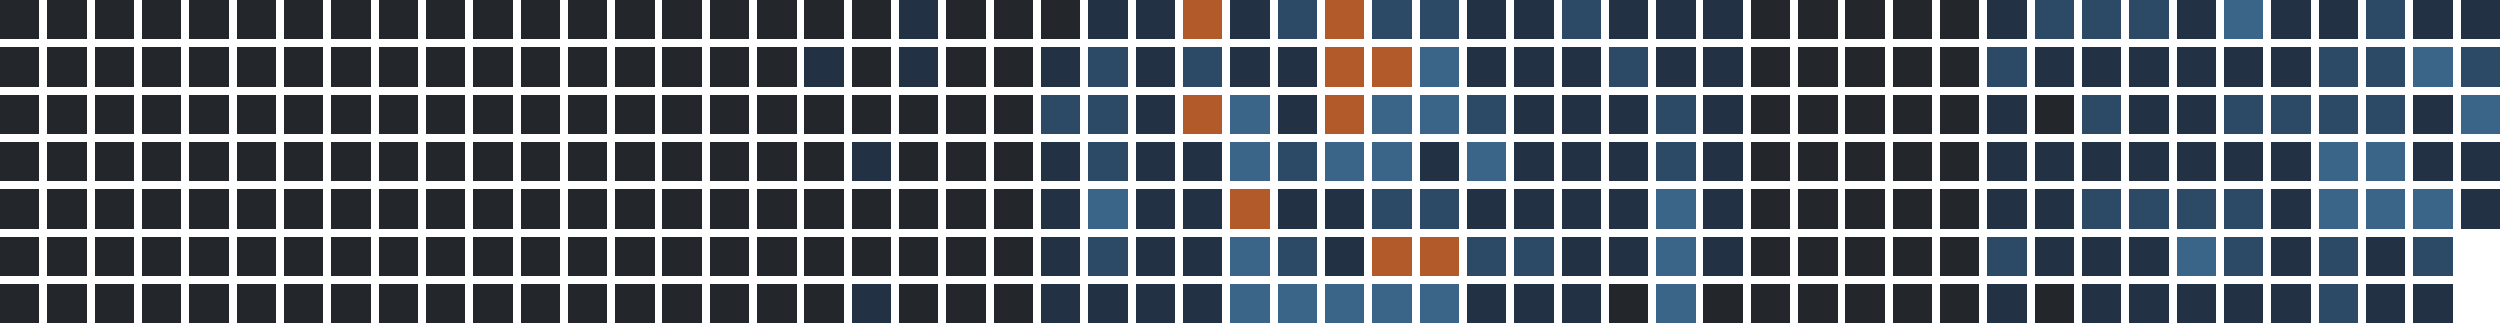
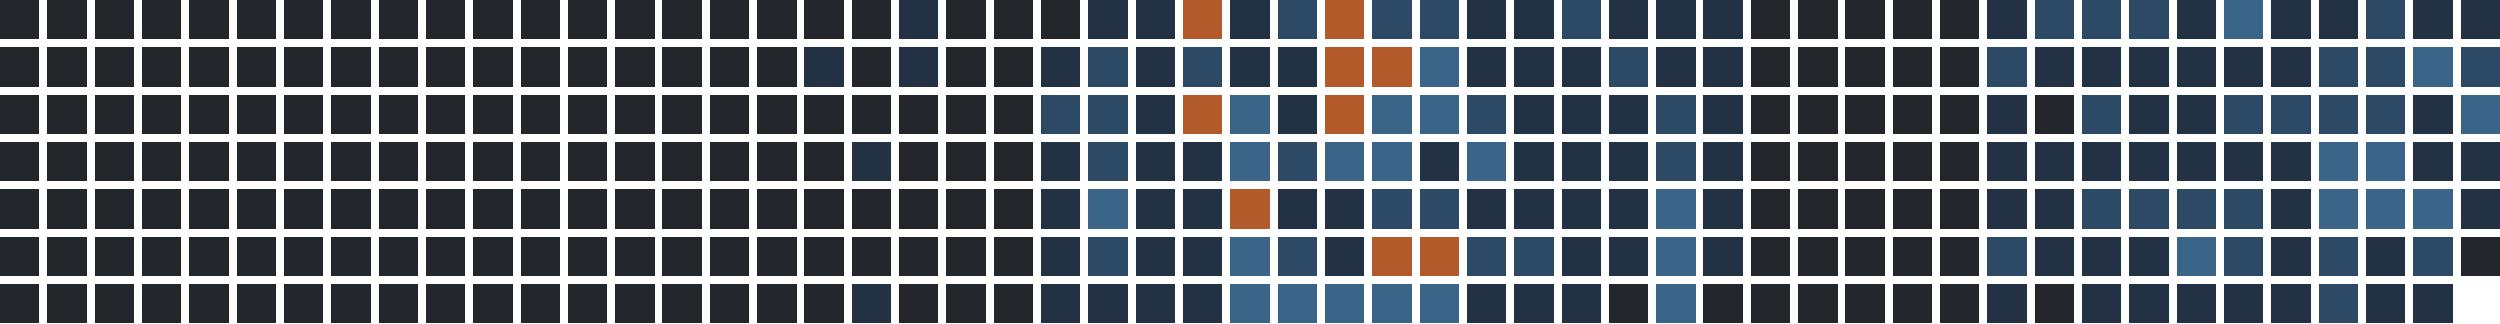
<svg xmlns="http://www.w3.org/2000/svg" version="1.1" width="634.0" height="82.0" viewBox="27.0 20.0 634.0 82.0">
  <rect style="fill:#23262a;shape-rendering:crispedges" data-score="0" data-date="2025-06-15" x="27" y="20" width="10" height="10" />
  <rect style="fill:#23262a;shape-rendering:crispedges" data-score="0" data-date="2025-06-22" x="39" y="20" width="10" height="10" />
  <rect style="fill:#23262a;shape-rendering:crispedges" data-score="0" data-date="2025-06-29" x="51" y="20" width="10" height="10" />
  <rect style="fill:#23262a;shape-rendering:crispedges" data-score="0" data-date="2025-07-06" x="63" y="20" width="10" height="10" />
  <rect style="fill:#23262a;shape-rendering:crispedges" data-score="0" data-date="2025-07-13" x="75" y="20" width="10" height="10" />
  <rect style="fill:#23262a;shape-rendering:crispedges" data-score="0" data-date="2025-07-20" x="87" y="20" width="10" height="10" />
  <rect style="fill:#23262a;shape-rendering:crispedges" data-score="0" data-date="2025-07-27" x="99" y="20" width="10" height="10" />
  <rect style="fill:#23262a;shape-rendering:crispedges" data-score="0" data-date="2025-08-03" x="111" y="20" width="10" height="10" />
  <rect style="fill:#23262a;shape-rendering:crispedges" data-score="0" data-date="2025-08-10" x="123" y="20" width="10" height="10" />
  <rect style="fill:#23262a;shape-rendering:crispedges" data-score="0" data-date="2025-08-17" x="135" y="20" width="10" height="10" />
  <rect style="fill:#23262a;shape-rendering:crispedges" data-score="0" data-date="2025-08-24" x="147" y="20" width="10" height="10" />
  <rect style="fill:#23262a;shape-rendering:crispedges" data-score="0" data-date="2025-08-31" x="159" y="20" width="10" height="10" />
  <rect style="fill:#23262a;shape-rendering:crispedges" data-score="0" data-date="2025-09-07" x="171" y="20" width="10" height="10" />
  <rect style="fill:#23262a;shape-rendering:crispedges" data-score="0" data-date="2025-09-14" x="183" y="20" width="10" height="10" />
  <rect style="fill:#23262a;shape-rendering:crispedges" data-score="0" data-date="2025-09-21" x="195" y="20" width="10" height="10" />
  <rect style="fill:#23262a;shape-rendering:crispedges" data-score="0" data-date="2025-09-28" x="207" y="20" width="10" height="10" />
  <rect style="fill:#23262a;shape-rendering:crispedges" data-score="0" data-date="2025-10-05" x="219" y="20" width="10" height="10" />
  <rect style="fill:#23262a;shape-rendering:crispedges" data-score="0" data-date="2025-10-12" x="231" y="20" width="10" height="10" />
  <rect style="fill:#23262a;shape-rendering:crispedges" data-score="0" data-date="2025-10-19" x="243" y="20" width="10" height="10" />
  <rect style="fill:#223244;shape-rendering:crispedges" data-score="1" data-date="2025-10-26" x="255" y="20" width="10" height="10" />
  <rect style="fill:#23262a;shape-rendering:crispedges" data-score="0" data-date="2025-11-02" x="267" y="20" width="10" height="10" />
  <rect style="fill:#23262a;shape-rendering:crispedges" data-score="0" data-date="2025-11-09" x="279" y="20" width="10" height="10" />
  <rect style="fill:#23262a;shape-rendering:crispedges" data-score="0" data-date="2025-11-16" x="291" y="20" width="10" height="10" />
  <rect style="fill:#223244;shape-rendering:crispedges" data-score="1" data-date="2025-11-23" x="303" y="20" width="10" height="10" />
  <rect style="fill:#223244;shape-rendering:crispedges" data-score="1" data-date="2025-11-30" x="315" y="20" width="10" height="10" />
  <rect style="fill:#b35a2a;shape-rendering:crispedges" data-score="4" data-date="2025-12-07" x="327" y="20" width="10" height="10" />
  <rect style="fill:#223244;shape-rendering:crispedges" data-score="1" data-date="2025-12-14" x="339" y="20" width="10" height="10" />
  <rect style="fill:#2c4a66;shape-rendering:crispedges" data-score="2" data-date="2025-12-21" x="351" y="20" width="10" height="10" />
  <rect style="fill:#b35a2a;shape-rendering:crispedges" data-score="4" data-date="2025-12-28" x="363" y="20" width="10" height="10" />
  <rect style="fill:#2c4a66;shape-rendering:crispedges" data-score="2" data-date="2026-01-04" x="375" y="20" width="10" height="10" />
  <rect style="fill:#2c4a66;shape-rendering:crispedges" data-score="2" data-date="2026-01-11" x="387" y="20" width="10" height="10" />
  <rect style="fill:#223244;shape-rendering:crispedges" data-score="1" data-date="2026-01-18" x="399" y="20" width="10" height="10" />
  <rect style="fill:#223244;shape-rendering:crispedges" data-score="1" data-date="2026-01-25" x="411" y="20" width="10" height="10" />
  <rect style="fill:#2c4a66;shape-rendering:crispedges" data-score="2" data-date="2026-02-01" x="423" y="20" width="10" height="10" />
  <rect style="fill:#223244;shape-rendering:crispedges" data-score="1" data-date="2026-02-08" x="435" y="20" width="10" height="10" />
  <rect style="fill:#223244;shape-rendering:crispedges" data-score="1" data-date="2026-02-15" x="447" y="20" width="10" height="10" />
  <rect style="fill:#223244;shape-rendering:crispedges" data-score="1" data-date="2026-02-22" x="459" y="20" width="10" height="10" />
  <rect style="fill:#23262a;shape-rendering:crispedges" data-score="0" data-date="2026-03-01" x="471" y="20" width="10" height="10" />
  <rect style="fill:#23262a;shape-rendering:crispedges" data-score="0" data-date="2026-03-08" x="483" y="20" width="10" height="10" />
  <rect style="fill:#23262a;shape-rendering:crispedges" data-score="0" data-date="2026-03-15" x="495" y="20" width="10" height="10" />
  <rect style="fill:#23262a;shape-rendering:crispedges" data-score="0" data-date="2026-03-22" x="507" y="20" width="10" height="10" />
  <rect style="fill:#23262a;shape-rendering:crispedges" data-score="0" data-date="2026-03-29" x="519" y="20" width="10" height="10" />
  <rect style="fill:#223244;shape-rendering:crispedges" data-score="1" data-date="2026-04-05" x="531" y="20" width="10" height="10" />
  <rect style="fill:#2c4a66;shape-rendering:crispedges" data-score="2" data-date="2026-04-12" x="543" y="20" width="10" height="10" />
  <rect style="fill:#2c4a66;shape-rendering:crispedges" data-score="2" data-date="2026-04-19" x="555" y="20" width="10" height="10" />
  <rect style="fill:#2c4a66;shape-rendering:crispedges" data-score="2" data-date="2026-04-26" x="567" y="20" width="10" height="10" />
  <rect style="fill:#223244;shape-rendering:crispedges" data-score="1" data-date="2026-05-03" x="579" y="20" width="10" height="10" />
  <rect style="fill:#3a6488;shape-rendering:crispedges" data-score="3" data-date="2026-05-10" x="591" y="20" width="10" height="10" />
  <rect style="fill:#223244;shape-rendering:crispedges" data-score="1" data-date="2026-05-17" x="603" y="20" width="10" height="10" />
  <rect style="fill:#223244;shape-rendering:crispedges" data-score="1" data-date="2026-05-24" x="615" y="20" width="10" height="10" />
  <rect style="fill:#2c4a66;shape-rendering:crispedges" data-score="2" data-date="2026-05-31" x="627" y="20" width="10" height="10" />
  <rect style="fill:#223244;shape-rendering:crispedges" data-score="1" data-date="2026-06-07" x="639" y="20" width="10" height="10" />
  <rect style="fill:#223244;shape-rendering:crispedges" data-score="1" data-date="2026-06-14" x="651" y="20" width="10" height="10" />
  <rect style="fill:#23262a;shape-rendering:crispedges" data-score="0" data-date="2025-06-16" x="27" y="32" width="10" height="10" />
  <rect style="fill:#23262a;shape-rendering:crispedges" data-score="0" data-date="2025-06-23" x="39" y="32" width="10" height="10" />
  <rect style="fill:#23262a;shape-rendering:crispedges" data-score="0" data-date="2025-06-30" x="51" y="32" width="10" height="10" />
  <rect style="fill:#23262a;shape-rendering:crispedges" data-score="0" data-date="2025-07-07" x="63" y="32" width="10" height="10" />
  <rect style="fill:#23262a;shape-rendering:crispedges" data-score="0" data-date="2025-07-14" x="75" y="32" width="10" height="10" />
  <rect style="fill:#23262a;shape-rendering:crispedges" data-score="0" data-date="2025-07-21" x="87" y="32" width="10" height="10" />
  <rect style="fill:#23262a;shape-rendering:crispedges" data-score="0" data-date="2025-07-28" x="99" y="32" width="10" height="10" />
  <rect style="fill:#23262a;shape-rendering:crispedges" data-score="0" data-date="2025-08-04" x="111" y="32" width="10" height="10" />
  <rect style="fill:#23262a;shape-rendering:crispedges" data-score="0" data-date="2025-08-11" x="123" y="32" width="10" height="10" />
  <rect style="fill:#23262a;shape-rendering:crispedges" data-score="0" data-date="2025-08-18" x="135" y="32" width="10" height="10" />
  <rect style="fill:#23262a;shape-rendering:crispedges" data-score="0" data-date="2025-08-25" x="147" y="32" width="10" height="10" />
  <rect style="fill:#23262a;shape-rendering:crispedges" data-score="0" data-date="2025-09-01" x="159" y="32" width="10" height="10" />
  <rect style="fill:#23262a;shape-rendering:crispedges" data-score="0" data-date="2025-09-08" x="171" y="32" width="10" height="10" />
  <rect style="fill:#23262a;shape-rendering:crispedges" data-score="0" data-date="2025-09-15" x="183" y="32" width="10" height="10" />
  <rect style="fill:#23262a;shape-rendering:crispedges" data-score="0" data-date="2025-09-22" x="195" y="32" width="10" height="10" />
  <rect style="fill:#23262a;shape-rendering:crispedges" data-score="0" data-date="2025-09-29" x="207" y="32" width="10" height="10" />
  <rect style="fill:#23262a;shape-rendering:crispedges" data-score="0" data-date="2025-10-06" x="219" y="32" width="10" height="10" />
  <rect style="fill:#223244;shape-rendering:crispedges" data-score="1" data-date="2025-10-13" x="231" y="32" width="10" height="10" />
  <rect style="fill:#23262a;shape-rendering:crispedges" data-score="0" data-date="2025-10-20" x="243" y="32" width="10" height="10" />
  <rect style="fill:#223244;shape-rendering:crispedges" data-score="1" data-date="2025-10-27" x="255" y="32" width="10" height="10" />
  <rect style="fill:#23262a;shape-rendering:crispedges" data-score="0" data-date="2025-11-03" x="267" y="32" width="10" height="10" />
  <rect style="fill:#23262a;shape-rendering:crispedges" data-score="0" data-date="2025-11-10" x="279" y="32" width="10" height="10" />
  <rect style="fill:#223244;shape-rendering:crispedges" data-score="1" data-date="2025-11-17" x="291" y="32" width="10" height="10" />
  <rect style="fill:#2c4a66;shape-rendering:crispedges" data-score="2" data-date="2025-11-24" x="303" y="32" width="10" height="10" />
  <rect style="fill:#223244;shape-rendering:crispedges" data-score="1" data-date="2025-12-01" x="315" y="32" width="10" height="10" />
  <rect style="fill:#2c4a66;shape-rendering:crispedges" data-score="2" data-date="2025-12-08" x="327" y="32" width="10" height="10" />
  <rect style="fill:#223244;shape-rendering:crispedges" data-score="1" data-date="2025-12-15" x="339" y="32" width="10" height="10" />
  <rect style="fill:#223244;shape-rendering:crispedges" data-score="1" data-date="2025-12-22" x="351" y="32" width="10" height="10" />
  <rect style="fill:#b35a2a;shape-rendering:crispedges" data-score="4" data-date="2025-12-29" x="363" y="32" width="10" height="10" />
  <rect style="fill:#b35a2a;shape-rendering:crispedges" data-score="4" data-date="2026-01-05" x="375" y="32" width="10" height="10" />
  <rect style="fill:#3a6488;shape-rendering:crispedges" data-score="3" data-date="2026-01-12" x="387" y="32" width="10" height="10" />
  <rect style="fill:#223244;shape-rendering:crispedges" data-score="1" data-date="2026-01-19" x="399" y="32" width="10" height="10" />
  <rect style="fill:#223244;shape-rendering:crispedges" data-score="1" data-date="2026-01-26" x="411" y="32" width="10" height="10" />
  <rect style="fill:#223244;shape-rendering:crispedges" data-score="1" data-date="2026-02-02" x="423" y="32" width="10" height="10" />
  <rect style="fill:#2c4a66;shape-rendering:crispedges" data-score="2" data-date="2026-02-09" x="435" y="32" width="10" height="10" />
  <rect style="fill:#223244;shape-rendering:crispedges" data-score="1" data-date="2026-02-16" x="447" y="32" width="10" height="10" />
  <rect style="fill:#223244;shape-rendering:crispedges" data-score="1" data-date="2026-02-23" x="459" y="32" width="10" height="10" />
  <rect style="fill:#23262a;shape-rendering:crispedges" data-score="0" data-date="2026-03-02" x="471" y="32" width="10" height="10" />
  <rect style="fill:#23262a;shape-rendering:crispedges" data-score="0" data-date="2026-03-09" x="483" y="32" width="10" height="10" />
  <rect style="fill:#23262a;shape-rendering:crispedges" data-score="0" data-date="2026-03-16" x="495" y="32" width="10" height="10" />
  <rect style="fill:#23262a;shape-rendering:crispedges" data-score="0" data-date="2026-03-23" x="507" y="32" width="10" height="10" />
  <rect style="fill:#23262a;shape-rendering:crispedges" data-score="0" data-date="2026-03-30" x="519" y="32" width="10" height="10" />
  <rect style="fill:#2c4a66;shape-rendering:crispedges" data-score="2" data-date="2026-04-06" x="531" y="32" width="10" height="10" />
  <rect style="fill:#223244;shape-rendering:crispedges" data-score="1" data-date="2026-04-13" x="543" y="32" width="10" height="10" />
  <rect style="fill:#223244;shape-rendering:crispedges" data-score="1" data-date="2026-04-20" x="555" y="32" width="10" height="10" />
  <rect style="fill:#223244;shape-rendering:crispedges" data-score="1" data-date="2026-04-27" x="567" y="32" width="10" height="10" />
  <rect style="fill:#223244;shape-rendering:crispedges" data-score="1" data-date="2026-05-04" x="579" y="32" width="10" height="10" />
  <rect style="fill:#223244;shape-rendering:crispedges" data-score="1" data-date="2026-05-11" x="591" y="32" width="10" height="10" />
  <rect style="fill:#223244;shape-rendering:crispedges" data-score="1" data-date="2026-05-18" x="603" y="32" width="10" height="10" />
  <rect style="fill:#2c4a66;shape-rendering:crispedges" data-score="2" data-date="2026-05-25" x="615" y="32" width="10" height="10" />
  <rect style="fill:#2c4a66;shape-rendering:crispedges" data-score="2" data-date="2026-06-01" x="627" y="32" width="10" height="10" />
  <rect style="fill:#3a6488;shape-rendering:crispedges" data-score="3" data-date="2026-06-08" x="639" y="32" width="10" height="10" />
  <rect style="fill:#2c4a66;shape-rendering:crispedges" data-score="2" data-date="2026-06-15" x="651" y="32" width="10" height="10" />
  <rect style="fill:#23262a;shape-rendering:crispedges" data-score="0" data-date="2025-06-17" x="27" y="44" width="10" height="10" />
  <rect style="fill:#23262a;shape-rendering:crispedges" data-score="0" data-date="2025-06-24" x="39" y="44" width="10" height="10" />
  <rect style="fill:#23262a;shape-rendering:crispedges" data-score="0" data-date="2025-07-01" x="51" y="44" width="10" height="10" />
  <rect style="fill:#23262a;shape-rendering:crispedges" data-score="0" data-date="2025-07-08" x="63" y="44" width="10" height="10" />
  <rect style="fill:#23262a;shape-rendering:crispedges" data-score="0" data-date="2025-07-15" x="75" y="44" width="10" height="10" />
  <rect style="fill:#23262a;shape-rendering:crispedges" data-score="0" data-date="2025-07-22" x="87" y="44" width="10" height="10" />
  <rect style="fill:#23262a;shape-rendering:crispedges" data-score="0" data-date="2025-07-29" x="99" y="44" width="10" height="10" />
  <rect style="fill:#23262a;shape-rendering:crispedges" data-score="0" data-date="2025-08-05" x="111" y="44" width="10" height="10" />
  <rect style="fill:#23262a;shape-rendering:crispedges" data-score="0" data-date="2025-08-12" x="123" y="44" width="10" height="10" />
  <rect style="fill:#23262a;shape-rendering:crispedges" data-score="0" data-date="2025-08-19" x="135" y="44" width="10" height="10" />
  <rect style="fill:#23262a;shape-rendering:crispedges" data-score="0" data-date="2025-08-26" x="147" y="44" width="10" height="10" />
  <rect style="fill:#23262a;shape-rendering:crispedges" data-score="0" data-date="2025-09-02" x="159" y="44" width="10" height="10" />
  <rect style="fill:#23262a;shape-rendering:crispedges" data-score="0" data-date="2025-09-09" x="171" y="44" width="10" height="10" />
  <rect style="fill:#23262a;shape-rendering:crispedges" data-score="0" data-date="2025-09-16" x="183" y="44" width="10" height="10" />
  <rect style="fill:#23262a;shape-rendering:crispedges" data-score="0" data-date="2025-09-23" x="195" y="44" width="10" height="10" />
  <rect style="fill:#23262a;shape-rendering:crispedges" data-score="0" data-date="2025-09-30" x="207" y="44" width="10" height="10" />
  <rect style="fill:#23262a;shape-rendering:crispedges" data-score="0" data-date="2025-10-07" x="219" y="44" width="10" height="10" />
  <rect style="fill:#23262a;shape-rendering:crispedges" data-score="0" data-date="2025-10-14" x="231" y="44" width="10" height="10" />
  <rect style="fill:#23262a;shape-rendering:crispedges" data-score="0" data-date="2025-10-21" x="243" y="44" width="10" height="10" />
  <rect style="fill:#23262a;shape-rendering:crispedges" data-score="0" data-date="2025-10-28" x="255" y="44" width="10" height="10" />
  <rect style="fill:#23262a;shape-rendering:crispedges" data-score="0" data-date="2025-11-04" x="267" y="44" width="10" height="10" />
  <rect style="fill:#23262a;shape-rendering:crispedges" data-score="0" data-date="2025-11-11" x="279" y="44" width="10" height="10" />
  <rect style="fill:#2c4a66;shape-rendering:crispedges" data-score="2" data-date="2025-11-18" x="291" y="44" width="10" height="10" />
  <rect style="fill:#2c4a66;shape-rendering:crispedges" data-score="2" data-date="2025-11-25" x="303" y="44" width="10" height="10" />
  <rect style="fill:#223244;shape-rendering:crispedges" data-score="1" data-date="2025-12-02" x="315" y="44" width="10" height="10" />
  <rect style="fill:#b35a2a;shape-rendering:crispedges" data-score="4" data-date="2025-12-09" x="327" y="44" width="10" height="10" />
  <rect style="fill:#3a6488;shape-rendering:crispedges" data-score="3" data-date="2025-12-16" x="339" y="44" width="10" height="10" />
  <rect style="fill:#223244;shape-rendering:crispedges" data-score="1" data-date="2025-12-23" x="351" y="44" width="10" height="10" />
  <rect style="fill:#b35a2a;shape-rendering:crispedges" data-score="4" data-date="2025-12-30" x="363" y="44" width="10" height="10" />
  <rect style="fill:#3a6488;shape-rendering:crispedges" data-score="3" data-date="2026-01-06" x="375" y="44" width="10" height="10" />
  <rect style="fill:#3a6488;shape-rendering:crispedges" data-score="3" data-date="2026-01-13" x="387" y="44" width="10" height="10" />
  <rect style="fill:#2c4a66;shape-rendering:crispedges" data-score="2" data-date="2026-01-20" x="399" y="44" width="10" height="10" />
  <rect style="fill:#223244;shape-rendering:crispedges" data-score="1" data-date="2026-01-27" x="411" y="44" width="10" height="10" />
  <rect style="fill:#223244;shape-rendering:crispedges" data-score="1" data-date="2026-02-03" x="423" y="44" width="10" height="10" />
  <rect style="fill:#223244;shape-rendering:crispedges" data-score="1" data-date="2026-02-10" x="435" y="44" width="10" height="10" />
  <rect style="fill:#2c4a66;shape-rendering:crispedges" data-score="2" data-date="2026-02-17" x="447" y="44" width="10" height="10" />
  <rect style="fill:#223244;shape-rendering:crispedges" data-score="1" data-date="2026-02-24" x="459" y="44" width="10" height="10" />
  <rect style="fill:#23262a;shape-rendering:crispedges" data-score="0" data-date="2026-03-03" x="471" y="44" width="10" height="10" />
  <rect style="fill:#23262a;shape-rendering:crispedges" data-score="0" data-date="2026-03-10" x="483" y="44" width="10" height="10" />
  <rect style="fill:#23262a;shape-rendering:crispedges" data-score="0" data-date="2026-03-17" x="495" y="44" width="10" height="10" />
  <rect style="fill:#23262a;shape-rendering:crispedges" data-score="0" data-date="2026-03-24" x="507" y="44" width="10" height="10" />
  <rect style="fill:#23262a;shape-rendering:crispedges" data-score="0" data-date="2026-03-31" x="519" y="44" width="10" height="10" />
  <rect style="fill:#223244;shape-rendering:crispedges" data-score="1" data-date="2026-04-07" x="531" y="44" width="10" height="10" />
  <rect style="fill:#23262a;shape-rendering:crispedges" data-score="0" data-date="2026-04-14" x="543" y="44" width="10" height="10" />
  <rect style="fill:#2c4a66;shape-rendering:crispedges" data-score="2" data-date="2026-04-21" x="555" y="44" width="10" height="10" />
  <rect style="fill:#223244;shape-rendering:crispedges" data-score="1" data-date="2026-04-28" x="567" y="44" width="10" height="10" />
  <rect style="fill:#223244;shape-rendering:crispedges" data-score="1" data-date="2026-05-05" x="579" y="44" width="10" height="10" />
  <rect style="fill:#2c4a66;shape-rendering:crispedges" data-score="2" data-date="2026-05-12" x="591" y="44" width="10" height="10" />
  <rect style="fill:#2c4a66;shape-rendering:crispedges" data-score="2" data-date="2026-05-19" x="603" y="44" width="10" height="10" />
  <rect style="fill:#2c4a66;shape-rendering:crispedges" data-score="2" data-date="2026-05-26" x="615" y="44" width="10" height="10" />
  <rect style="fill:#2c4a66;shape-rendering:crispedges" data-score="2" data-date="2026-06-02" x="627" y="44" width="10" height="10" />
  <rect style="fill:#223244;shape-rendering:crispedges" data-score="1" data-date="2026-06-09" x="639" y="44" width="10" height="10" />
  <rect style="fill:#3a6488;shape-rendering:crispedges" data-score="3" data-date="2026-06-16" x="651" y="44" width="10" height="10" />
  <rect style="fill:#23262a;shape-rendering:crispedges" data-score="0" data-date="2025-06-18" x="27" y="56" width="10" height="10" />
  <rect style="fill:#23262a;shape-rendering:crispedges" data-score="0" data-date="2025-06-25" x="39" y="56" width="10" height="10" />
  <rect style="fill:#23262a;shape-rendering:crispedges" data-score="0" data-date="2025-07-02" x="51" y="56" width="10" height="10" />
  <rect style="fill:#23262a;shape-rendering:crispedges" data-score="0" data-date="2025-07-09" x="63" y="56" width="10" height="10" />
  <rect style="fill:#23262a;shape-rendering:crispedges" data-score="0" data-date="2025-07-16" x="75" y="56" width="10" height="10" />
  <rect style="fill:#23262a;shape-rendering:crispedges" data-score="0" data-date="2025-07-23" x="87" y="56" width="10" height="10" />
  <rect style="fill:#23262a;shape-rendering:crispedges" data-score="0" data-date="2025-07-30" x="99" y="56" width="10" height="10" />
  <rect style="fill:#23262a;shape-rendering:crispedges" data-score="0" data-date="2025-08-06" x="111" y="56" width="10" height="10" />
  <rect style="fill:#23262a;shape-rendering:crispedges" data-score="0" data-date="2025-08-13" x="123" y="56" width="10" height="10" />
  <rect style="fill:#23262a;shape-rendering:crispedges" data-score="0" data-date="2025-08-20" x="135" y="56" width="10" height="10" />
  <rect style="fill:#23262a;shape-rendering:crispedges" data-score="0" data-date="2025-08-27" x="147" y="56" width="10" height="10" />
  <rect style="fill:#23262a;shape-rendering:crispedges" data-score="0" data-date="2025-09-03" x="159" y="56" width="10" height="10" />
  <rect style="fill:#23262a;shape-rendering:crispedges" data-score="0" data-date="2025-09-10" x="171" y="56" width="10" height="10" />
  <rect style="fill:#23262a;shape-rendering:crispedges" data-score="0" data-date="2025-09-17" x="183" y="56" width="10" height="10" />
  <rect style="fill:#23262a;shape-rendering:crispedges" data-score="0" data-date="2025-09-24" x="195" y="56" width="10" height="10" />
  <rect style="fill:#23262a;shape-rendering:crispedges" data-score="0" data-date="2025-10-01" x="207" y="56" width="10" height="10" />
  <rect style="fill:#23262a;shape-rendering:crispedges" data-score="0" data-date="2025-10-08" x="219" y="56" width="10" height="10" />
  <rect style="fill:#23262a;shape-rendering:crispedges" data-score="0" data-date="2025-10-15" x="231" y="56" width="10" height="10" />
  <rect style="fill:#223244;shape-rendering:crispedges" data-score="1" data-date="2025-10-22" x="243" y="56" width="10" height="10" />
  <rect style="fill:#23262a;shape-rendering:crispedges" data-score="0" data-date="2025-10-29" x="255" y="56" width="10" height="10" />
  <rect style="fill:#23262a;shape-rendering:crispedges" data-score="0" data-date="2025-11-05" x="267" y="56" width="10" height="10" />
  <rect style="fill:#23262a;shape-rendering:crispedges" data-score="0" data-date="2025-11-12" x="279" y="56" width="10" height="10" />
  <rect style="fill:#223244;shape-rendering:crispedges" data-score="1" data-date="2025-11-19" x="291" y="56" width="10" height="10" />
  <rect style="fill:#2c4a66;shape-rendering:crispedges" data-score="2" data-date="2025-11-26" x="303" y="56" width="10" height="10" />
  <rect style="fill:#223244;shape-rendering:crispedges" data-score="1" data-date="2025-12-03" x="315" y="56" width="10" height="10" />
  <rect style="fill:#223244;shape-rendering:crispedges" data-score="1" data-date="2025-12-10" x="327" y="56" width="10" height="10" />
  <rect style="fill:#3a6488;shape-rendering:crispedges" data-score="3" data-date="2025-12-17" x="339" y="56" width="10" height="10" />
  <rect style="fill:#2c4a66;shape-rendering:crispedges" data-score="2" data-date="2025-12-24" x="351" y="56" width="10" height="10" />
  <rect style="fill:#3a6488;shape-rendering:crispedges" data-score="3" data-date="2025-12-31" x="363" y="56" width="10" height="10" />
  <rect style="fill:#3a6488;shape-rendering:crispedges" data-score="3" data-date="2026-01-07" x="375" y="56" width="10" height="10" />
  <rect style="fill:#223244;shape-rendering:crispedges" data-score="1" data-date="2026-01-14" x="387" y="56" width="10" height="10" />
  <rect style="fill:#3a6488;shape-rendering:crispedges" data-score="3" data-date="2026-01-21" x="399" y="56" width="10" height="10" />
  <rect style="fill:#223244;shape-rendering:crispedges" data-score="1" data-date="2026-01-28" x="411" y="56" width="10" height="10" />
  <rect style="fill:#223244;shape-rendering:crispedges" data-score="1" data-date="2026-02-04" x="423" y="56" width="10" height="10" />
  <rect style="fill:#223244;shape-rendering:crispedges" data-score="1" data-date="2026-02-11" x="435" y="56" width="10" height="10" />
  <rect style="fill:#2c4a66;shape-rendering:crispedges" data-score="2" data-date="2026-02-18" x="447" y="56" width="10" height="10" />
  <rect style="fill:#223244;shape-rendering:crispedges" data-score="1" data-date="2026-02-25" x="459" y="56" width="10" height="10" />
  <rect style="fill:#23262a;shape-rendering:crispedges" data-score="0" data-date="2026-03-04" x="471" y="56" width="10" height="10" />
  <rect style="fill:#23262a;shape-rendering:crispedges" data-score="0" data-date="2026-03-11" x="483" y="56" width="10" height="10" />
  <rect style="fill:#23262a;shape-rendering:crispedges" data-score="0" data-date="2026-03-18" x="495" y="56" width="10" height="10" />
  <rect style="fill:#23262a;shape-rendering:crispedges" data-score="0" data-date="2026-03-25" x="507" y="56" width="10" height="10" />
  <rect style="fill:#23262a;shape-rendering:crispedges" data-score="0" data-date="2026-04-01" x="519" y="56" width="10" height="10" />
  <rect style="fill:#223244;shape-rendering:crispedges" data-score="1" data-date="2026-04-08" x="531" y="56" width="10" height="10" />
  <rect style="fill:#223244;shape-rendering:crispedges" data-score="1" data-date="2026-04-15" x="543" y="56" width="10" height="10" />
  <rect style="fill:#223244;shape-rendering:crispedges" data-score="1" data-date="2026-04-22" x="555" y="56" width="10" height="10" />
  <rect style="fill:#223244;shape-rendering:crispedges" data-score="1" data-date="2026-04-29" x="567" y="56" width="10" height="10" />
  <rect style="fill:#223244;shape-rendering:crispedges" data-score="1" data-date="2026-05-06" x="579" y="56" width="10" height="10" />
  <rect style="fill:#223244;shape-rendering:crispedges" data-score="1" data-date="2026-05-13" x="591" y="56" width="10" height="10" />
  <rect style="fill:#223244;shape-rendering:crispedges" data-score="1" data-date="2026-05-20" x="603" y="56" width="10" height="10" />
  <rect style="fill:#3a6488;shape-rendering:crispedges" data-score="3" data-date="2026-05-27" x="615" y="56" width="10" height="10" />
  <rect style="fill:#3a6488;shape-rendering:crispedges" data-score="3" data-date="2026-06-03" x="627" y="56" width="10" height="10" />
  <rect style="fill:#223244;shape-rendering:crispedges" data-score="1" data-date="2026-06-10" x="639" y="56" width="10" height="10" />
  <rect style="fill:#223244;shape-rendering:crispedges" data-score="1" data-date="2026-06-17" x="651" y="56" width="10" height="10" />
  <rect style="fill:#23262a;shape-rendering:crispedges" data-score="0" data-date="2025-06-19" x="27" y="68" width="10" height="10" />
  <rect style="fill:#23262a;shape-rendering:crispedges" data-score="0" data-date="2025-06-26" x="39" y="68" width="10" height="10" />
  <rect style="fill:#23262a;shape-rendering:crispedges" data-score="0" data-date="2025-07-03" x="51" y="68" width="10" height="10" />
  <rect style="fill:#23262a;shape-rendering:crispedges" data-score="0" data-date="2025-07-10" x="63" y="68" width="10" height="10" />
  <rect style="fill:#23262a;shape-rendering:crispedges" data-score="0" data-date="2025-07-17" x="75" y="68" width="10" height="10" />
  <rect style="fill:#23262a;shape-rendering:crispedges" data-score="0" data-date="2025-07-24" x="87" y="68" width="10" height="10" />
  <rect style="fill:#23262a;shape-rendering:crispedges" data-score="0" data-date="2025-07-31" x="99" y="68" width="10" height="10" />
  <rect style="fill:#23262a;shape-rendering:crispedges" data-score="0" data-date="2025-08-07" x="111" y="68" width="10" height="10" />
  <rect style="fill:#23262a;shape-rendering:crispedges" data-score="0" data-date="2025-08-14" x="123" y="68" width="10" height="10" />
  <rect style="fill:#23262a;shape-rendering:crispedges" data-score="0" data-date="2025-08-21" x="135" y="68" width="10" height="10" />
  <rect style="fill:#23262a;shape-rendering:crispedges" data-score="0" data-date="2025-08-28" x="147" y="68" width="10" height="10" />
  <rect style="fill:#23262a;shape-rendering:crispedges" data-score="0" data-date="2025-09-04" x="159" y="68" width="10" height="10" />
  <rect style="fill:#23262a;shape-rendering:crispedges" data-score="0" data-date="2025-09-11" x="171" y="68" width="10" height="10" />
  <rect style="fill:#23262a;shape-rendering:crispedges" data-score="0" data-date="2025-09-18" x="183" y="68" width="10" height="10" />
  <rect style="fill:#23262a;shape-rendering:crispedges" data-score="0" data-date="2025-09-25" x="195" y="68" width="10" height="10" />
  <rect style="fill:#23262a;shape-rendering:crispedges" data-score="0" data-date="2025-10-02" x="207" y="68" width="10" height="10" />
  <rect style="fill:#23262a;shape-rendering:crispedges" data-score="0" data-date="2025-10-09" x="219" y="68" width="10" height="10" />
  <rect style="fill:#23262a;shape-rendering:crispedges" data-score="0" data-date="2025-10-16" x="231" y="68" width="10" height="10" />
  <rect style="fill:#23262a;shape-rendering:crispedges" data-score="0" data-date="2025-10-23" x="243" y="68" width="10" height="10" />
  <rect style="fill:#23262a;shape-rendering:crispedges" data-score="0" data-date="2025-10-30" x="255" y="68" width="10" height="10" />
  <rect style="fill:#23262a;shape-rendering:crispedges" data-score="0" data-date="2025-11-06" x="267" y="68" width="10" height="10" />
  <rect style="fill:#23262a;shape-rendering:crispedges" data-score="0" data-date="2025-11-13" x="279" y="68" width="10" height="10" />
  <rect style="fill:#223244;shape-rendering:crispedges" data-score="1" data-date="2025-11-20" x="291" y="68" width="10" height="10" />
  <rect style="fill:#3a6488;shape-rendering:crispedges" data-score="3" data-date="2025-11-27" x="303" y="68" width="10" height="10" />
  <rect style="fill:#223244;shape-rendering:crispedges" data-score="1" data-date="2025-12-04" x="315" y="68" width="10" height="10" />
  <rect style="fill:#223244;shape-rendering:crispedges" data-score="1" data-date="2025-12-11" x="327" y="68" width="10" height="10" />
  <rect style="fill:#b35a2a;shape-rendering:crispedges" data-score="4" data-date="2025-12-18" x="339" y="68" width="10" height="10" />
  <rect style="fill:#223244;shape-rendering:crispedges" data-score="1" data-date="2025-12-25" x="351" y="68" width="10" height="10" />
  <rect style="fill:#223244;shape-rendering:crispedges" data-score="1" data-date="2026-01-01" x="363" y="68" width="10" height="10" />
  <rect style="fill:#2c4a66;shape-rendering:crispedges" data-score="2" data-date="2026-01-08" x="375" y="68" width="10" height="10" />
  <rect style="fill:#2c4a66;shape-rendering:crispedges" data-score="2" data-date="2026-01-15" x="387" y="68" width="10" height="10" />
  <rect style="fill:#223244;shape-rendering:crispedges" data-score="1" data-date="2026-01-22" x="399" y="68" width="10" height="10" />
  <rect style="fill:#223244;shape-rendering:crispedges" data-score="1" data-date="2026-01-29" x="411" y="68" width="10" height="10" />
  <rect style="fill:#223244;shape-rendering:crispedges" data-score="1" data-date="2026-02-05" x="423" y="68" width="10" height="10" />
  <rect style="fill:#223244;shape-rendering:crispedges" data-score="1" data-date="2026-02-12" x="435" y="68" width="10" height="10" />
  <rect style="fill:#3a6488;shape-rendering:crispedges" data-score="3" data-date="2026-02-19" x="447" y="68" width="10" height="10" />
  <rect style="fill:#223244;shape-rendering:crispedges" data-score="1" data-date="2026-02-26" x="459" y="68" width="10" height="10" />
  <rect style="fill:#23262a;shape-rendering:crispedges" data-score="0" data-date="2026-03-05" x="471" y="68" width="10" height="10" />
  <rect style="fill:#23262a;shape-rendering:crispedges" data-score="0" data-date="2026-03-12" x="483" y="68" width="10" height="10" />
  <rect style="fill:#23262a;shape-rendering:crispedges" data-score="0" data-date="2026-03-19" x="495" y="68" width="10" height="10" />
  <rect style="fill:#23262a;shape-rendering:crispedges" data-score="0" data-date="2026-03-26" x="507" y="68" width="10" height="10" />
  <rect style="fill:#23262a;shape-rendering:crispedges" data-score="0" data-date="2026-04-02" x="519" y="68" width="10" height="10" />
  <rect style="fill:#223244;shape-rendering:crispedges" data-score="1" data-date="2026-04-09" x="531" y="68" width="10" height="10" />
  <rect style="fill:#223244;shape-rendering:crispedges" data-score="1" data-date="2026-04-16" x="543" y="68" width="10" height="10" />
  <rect style="fill:#2c4a66;shape-rendering:crispedges" data-score="2" data-date="2026-04-23" x="555" y="68" width="10" height="10" />
  <rect style="fill:#2c4a66;shape-rendering:crispedges" data-score="2" data-date="2026-04-30" x="567" y="68" width="10" height="10" />
  <rect style="fill:#2c4a66;shape-rendering:crispedges" data-score="2" data-date="2026-05-07" x="579" y="68" width="10" height="10" />
  <rect style="fill:#2c4a66;shape-rendering:crispedges" data-score="2" data-date="2026-05-14" x="591" y="68" width="10" height="10" />
  <rect style="fill:#223244;shape-rendering:crispedges" data-score="1" data-date="2026-05-21" x="603" y="68" width="10" height="10" />
  <rect style="fill:#3a6488;shape-rendering:crispedges" data-score="3" data-date="2026-05-28" x="615" y="68" width="10" height="10" />
  <rect style="fill:#3a6488;shape-rendering:crispedges" data-score="3" data-date="2026-06-04" x="627" y="68" width="10" height="10" />
  <rect style="fill:#3a6488;shape-rendering:crispedges" data-score="3" data-date="2026-06-11" x="639" y="68" width="10" height="10" />
  <rect style="fill:#223244;shape-rendering:crispedges" data-score="1" data-date="2026-06-18" x="651" y="68" width="10" height="10" />
  <rect style="fill:#23262a;shape-rendering:crispedges" data-score="0" data-date="2025-06-20" x="27" y="80" width="10" height="10" />
  <rect style="fill:#23262a;shape-rendering:crispedges" data-score="0" data-date="2025-06-27" x="39" y="80" width="10" height="10" />
  <rect style="fill:#23262a;shape-rendering:crispedges" data-score="0" data-date="2025-07-04" x="51" y="80" width="10" height="10" />
  <rect style="fill:#23262a;shape-rendering:crispedges" data-score="0" data-date="2025-07-11" x="63" y="80" width="10" height="10" />
  <rect style="fill:#23262a;shape-rendering:crispedges" data-score="0" data-date="2025-07-18" x="75" y="80" width="10" height="10" />
  <rect style="fill:#23262a;shape-rendering:crispedges" data-score="0" data-date="2025-07-25" x="87" y="80" width="10" height="10" />
  <rect style="fill:#23262a;shape-rendering:crispedges" data-score="0" data-date="2025-08-01" x="99" y="80" width="10" height="10" />
  <rect style="fill:#23262a;shape-rendering:crispedges" data-score="0" data-date="2025-08-08" x="111" y="80" width="10" height="10" />
  <rect style="fill:#23262a;shape-rendering:crispedges" data-score="0" data-date="2025-08-15" x="123" y="80" width="10" height="10" />
  <rect style="fill:#23262a;shape-rendering:crispedges" data-score="0" data-date="2025-08-22" x="135" y="80" width="10" height="10" />
  <rect style="fill:#23262a;shape-rendering:crispedges" data-score="0" data-date="2025-08-29" x="147" y="80" width="10" height="10" />
  <rect style="fill:#23262a;shape-rendering:crispedges" data-score="0" data-date="2025-09-05" x="159" y="80" width="10" height="10" />
  <rect style="fill:#23262a;shape-rendering:crispedges" data-score="0" data-date="2025-09-12" x="171" y="80" width="10" height="10" />
  <rect style="fill:#23262a;shape-rendering:crispedges" data-score="0" data-date="2025-09-19" x="183" y="80" width="10" height="10" />
  <rect style="fill:#23262a;shape-rendering:crispedges" data-score="0" data-date="2025-09-26" x="195" y="80" width="10" height="10" />
  <rect style="fill:#23262a;shape-rendering:crispedges" data-score="0" data-date="2025-10-03" x="207" y="80" width="10" height="10" />
  <rect style="fill:#23262a;shape-rendering:crispedges" data-score="0" data-date="2025-10-10" x="219" y="80" width="10" height="10" />
  <rect style="fill:#23262a;shape-rendering:crispedges" data-score="0" data-date="2025-10-17" x="231" y="80" width="10" height="10" />
  <rect style="fill:#23262a;shape-rendering:crispedges" data-score="0" data-date="2025-10-24" x="243" y="80" width="10" height="10" />
  <rect style="fill:#23262a;shape-rendering:crispedges" data-score="0" data-date="2025-10-31" x="255" y="80" width="10" height="10" />
  <rect style="fill:#23262a;shape-rendering:crispedges" data-score="0" data-date="2025-11-07" x="267" y="80" width="10" height="10" />
  <rect style="fill:#23262a;shape-rendering:crispedges" data-score="0" data-date="2025-11-14" x="279" y="80" width="10" height="10" />
  <rect style="fill:#223244;shape-rendering:crispedges" data-score="1" data-date="2025-11-21" x="291" y="80" width="10" height="10" />
  <rect style="fill:#2c4a66;shape-rendering:crispedges" data-score="2" data-date="2025-11-28" x="303" y="80" width="10" height="10" />
  <rect style="fill:#223244;shape-rendering:crispedges" data-score="1" data-date="2025-12-05" x="315" y="80" width="10" height="10" />
  <rect style="fill:#223244;shape-rendering:crispedges" data-score="1" data-date="2025-12-12" x="327" y="80" width="10" height="10" />
  <rect style="fill:#3a6488;shape-rendering:crispedges" data-score="3" data-date="2025-12-19" x="339" y="80" width="10" height="10" />
  <rect style="fill:#2c4a66;shape-rendering:crispedges" data-score="2" data-date="2025-12-26" x="351" y="80" width="10" height="10" />
  <rect style="fill:#223244;shape-rendering:crispedges" data-score="1" data-date="2026-01-02" x="363" y="80" width="10" height="10" />
  <rect style="fill:#b35a2a;shape-rendering:crispedges" data-score="4" data-date="2026-01-09" x="375" y="80" width="10" height="10" />
  <rect style="fill:#b35a2a;shape-rendering:crispedges" data-score="4" data-date="2026-01-16" x="387" y="80" width="10" height="10" />
  <rect style="fill:#2c4a66;shape-rendering:crispedges" data-score="2" data-date="2026-01-23" x="399" y="80" width="10" height="10" />
  <rect style="fill:#2c4a66;shape-rendering:crispedges" data-score="2" data-date="2026-01-30" x="411" y="80" width="10" height="10" />
  <rect style="fill:#223244;shape-rendering:crispedges" data-score="1" data-date="2026-02-06" x="423" y="80" width="10" height="10" />
  <rect style="fill:#223244;shape-rendering:crispedges" data-score="1" data-date="2026-02-13" x="435" y="80" width="10" height="10" />
  <rect style="fill:#3a6488;shape-rendering:crispedges" data-score="3" data-date="2026-02-20" x="447" y="80" width="10" height="10" />
  <rect style="fill:#223244;shape-rendering:crispedges" data-score="1" data-date="2026-02-27" x="459" y="80" width="10" height="10" />
  <rect style="fill:#23262a;shape-rendering:crispedges" data-score="0" data-date="2026-03-06" x="471" y="80" width="10" height="10" />
  <rect style="fill:#23262a;shape-rendering:crispedges" data-score="0" data-date="2026-03-13" x="483" y="80" width="10" height="10" />
  <rect style="fill:#23262a;shape-rendering:crispedges" data-score="0" data-date="2026-03-20" x="495" y="80" width="10" height="10" />
  <rect style="fill:#23262a;shape-rendering:crispedges" data-score="0" data-date="2026-03-27" x="507" y="80" width="10" height="10" />
  <rect style="fill:#23262a;shape-rendering:crispedges" data-score="0" data-date="2026-04-03" x="519" y="80" width="10" height="10" />
  <rect style="fill:#2c4a66;shape-rendering:crispedges" data-score="2" data-date="2026-04-10" x="531" y="80" width="10" height="10" />
  <rect style="fill:#223244;shape-rendering:crispedges" data-score="1" data-date="2026-04-17" x="543" y="80" width="10" height="10" />
  <rect style="fill:#223244;shape-rendering:crispedges" data-score="1" data-date="2026-04-24" x="555" y="80" width="10" height="10" />
  <rect style="fill:#223244;shape-rendering:crispedges" data-score="1" data-date="2026-05-01" x="567" y="80" width="10" height="10" />
  <rect style="fill:#3a6488;shape-rendering:crispedges" data-score="3" data-date="2026-05-08" x="579" y="80" width="10" height="10" />
  <rect style="fill:#2c4a66;shape-rendering:crispedges" data-score="2" data-date="2026-05-15" x="591" y="80" width="10" height="10" />
  <rect style="fill:#223244;shape-rendering:crispedges" data-score="1" data-date="2026-05-22" x="603" y="80" width="10" height="10" />
  <rect style="fill:#2c4a66;shape-rendering:crispedges" data-score="2" data-date="2026-05-29" x="615" y="80" width="10" height="10" />
  <rect style="fill:#223244;shape-rendering:crispedges" data-score="1" data-date="2026-06-05" x="627" y="80" width="10" height="10" />
  <rect style="fill:#2c4a66;shape-rendering:crispedges" data-score="2" data-date="2026-06-12" x="639" y="80" width="10" height="10" />
+   <rect style="fill:#23262a;shape-rendering:crispedges" data-score="0" data-date="2026-06-19" x="651" y="80" width="10" height="10" />
  <rect style="fill:#23262a;shape-rendering:crispedges" data-score="0" data-date="2025-06-21" x="27" y="92" width="10" height="10" />
  <rect style="fill:#23262a;shape-rendering:crispedges" data-score="0" data-date="2025-06-28" x="39" y="92" width="10" height="10" />
  <rect style="fill:#23262a;shape-rendering:crispedges" data-score="0" data-date="2025-07-05" x="51" y="92" width="10" height="10" />
  <rect style="fill:#23262a;shape-rendering:crispedges" data-score="0" data-date="2025-07-12" x="63" y="92" width="10" height="10" />
  <rect style="fill:#23262a;shape-rendering:crispedges" data-score="0" data-date="2025-07-19" x="75" y="92" width="10" height="10" />
  <rect style="fill:#23262a;shape-rendering:crispedges" data-score="0" data-date="2025-07-26" x="87" y="92" width="10" height="10" />
  <rect style="fill:#23262a;shape-rendering:crispedges" data-score="0" data-date="2025-08-02" x="99" y="92" width="10" height="10" />
  <rect style="fill:#23262a;shape-rendering:crispedges" data-score="0" data-date="2025-08-09" x="111" y="92" width="10" height="10" />
  <rect style="fill:#23262a;shape-rendering:crispedges" data-score="0" data-date="2025-08-16" x="123" y="92" width="10" height="10" />
  <rect style="fill:#23262a;shape-rendering:crispedges" data-score="0" data-date="2025-08-23" x="135" y="92" width="10" height="10" />
  <rect style="fill:#23262a;shape-rendering:crispedges" data-score="0" data-date="2025-08-30" x="147" y="92" width="10" height="10" />
  <rect style="fill:#23262a;shape-rendering:crispedges" data-score="0" data-date="2025-09-06" x="159" y="92" width="10" height="10" />
  <rect style="fill:#23262a;shape-rendering:crispedges" data-score="0" data-date="2025-09-13" x="171" y="92" width="10" height="10" />
  <rect style="fill:#23262a;shape-rendering:crispedges" data-score="0" data-date="2025-09-20" x="183" y="92" width="10" height="10" />
  <rect style="fill:#23262a;shape-rendering:crispedges" data-score="0" data-date="2025-09-27" x="195" y="92" width="10" height="10" />
  <rect style="fill:#23262a;shape-rendering:crispedges" data-score="0" data-date="2025-10-04" x="207" y="92" width="10" height="10" />
  <rect style="fill:#23262a;shape-rendering:crispedges" data-score="0" data-date="2025-10-11" x="219" y="92" width="10" height="10" />
  <rect style="fill:#23262a;shape-rendering:crispedges" data-score="0" data-date="2025-10-18" x="231" y="92" width="10" height="10" />
  <rect style="fill:#223244;shape-rendering:crispedges" data-score="1" data-date="2025-10-25" x="243" y="92" width="10" height="10" />
  <rect style="fill:#23262a;shape-rendering:crispedges" data-score="0" data-date="2025-11-01" x="255" y="92" width="10" height="10" />
  <rect style="fill:#23262a;shape-rendering:crispedges" data-score="0" data-date="2025-11-08" x="267" y="92" width="10" height="10" />
  <rect style="fill:#23262a;shape-rendering:crispedges" data-score="0" data-date="2025-11-15" x="279" y="92" width="10" height="10" />
  <rect style="fill:#223244;shape-rendering:crispedges" data-score="1" data-date="2025-11-22" x="291" y="92" width="10" height="10" />
  <rect style="fill:#223244;shape-rendering:crispedges" data-score="1" data-date="2025-11-29" x="303" y="92" width="10" height="10" />
  <rect style="fill:#223244;shape-rendering:crispedges" data-score="1" data-date="2025-12-06" x="315" y="92" width="10" height="10" />
  <rect style="fill:#223244;shape-rendering:crispedges" data-score="1" data-date="2025-12-13" x="327" y="92" width="10" height="10" />
  <rect style="fill:#3a6488;shape-rendering:crispedges" data-score="3" data-date="2025-12-20" x="339" y="92" width="10" height="10" />
  <rect style="fill:#3a6488;shape-rendering:crispedges" data-score="3" data-date="2025-12-27" x="351" y="92" width="10" height="10" />
  <rect style="fill:#3a6488;shape-rendering:crispedges" data-score="3" data-date="2026-01-03" x="363" y="92" width="10" height="10" />
  <rect style="fill:#3a6488;shape-rendering:crispedges" data-score="3" data-date="2026-01-10" x="375" y="92" width="10" height="10" />
  <rect style="fill:#3a6488;shape-rendering:crispedges" data-score="3" data-date="2026-01-17" x="387" y="92" width="10" height="10" />
  <rect style="fill:#223244;shape-rendering:crispedges" data-score="1" data-date="2026-01-24" x="399" y="92" width="10" height="10" />
  <rect style="fill:#223244;shape-rendering:crispedges" data-score="1" data-date="2026-01-31" x="411" y="92" width="10" height="10" />
  <rect style="fill:#223244;shape-rendering:crispedges" data-score="1" data-date="2026-02-07" x="423" y="92" width="10" height="10" />
  <rect style="fill:#23262a;shape-rendering:crispedges" data-score="0" data-date="2026-02-14" x="435" y="92" width="10" height="10" />
  <rect style="fill:#3a6488;shape-rendering:crispedges" data-score="3" data-date="2026-02-21" x="447" y="92" width="10" height="10" />
  <rect style="fill:#23262a;shape-rendering:crispedges" data-score="0" data-date="2026-02-28" x="459" y="92" width="10" height="10" />
  <rect style="fill:#23262a;shape-rendering:crispedges" data-score="0" data-date="2026-03-07" x="471" y="92" width="10" height="10" />
  <rect style="fill:#23262a;shape-rendering:crispedges" data-score="0" data-date="2026-03-14" x="483" y="92" width="10" height="10" />
  <rect style="fill:#23262a;shape-rendering:crispedges" data-score="0" data-date="2026-03-21" x="495" y="92" width="10" height="10" />
  <rect style="fill:#23262a;shape-rendering:crispedges" data-score="0" data-date="2026-03-28" x="507" y="92" width="10" height="10" />
  <rect style="fill:#23262a;shape-rendering:crispedges" data-score="0" data-date="2026-04-04" x="519" y="92" width="10" height="10" />
  <rect style="fill:#223244;shape-rendering:crispedges" data-score="1" data-date="2026-04-11" x="531" y="92" width="10" height="10" />
  <rect style="fill:#23262a;shape-rendering:crispedges" data-score="0" data-date="2026-04-18" x="543" y="92" width="10" height="10" />
  <rect style="fill:#223244;shape-rendering:crispedges" data-score="1" data-date="2026-04-25" x="555" y="92" width="10" height="10" />
  <rect style="fill:#223244;shape-rendering:crispedges" data-score="1" data-date="2026-05-02" x="567" y="92" width="10" height="10" />
  <rect style="fill:#223244;shape-rendering:crispedges" data-score="1" data-date="2026-05-09" x="579" y="92" width="10" height="10" />
  <rect style="fill:#223244;shape-rendering:crispedges" data-score="1" data-date="2026-05-16" x="591" y="92" width="10" height="10" />
  <rect style="fill:#223244;shape-rendering:crispedges" data-score="1" data-date="2026-05-23" x="603" y="92" width="10" height="10" />
  <rect style="fill:#2c4a66;shape-rendering:crispedges" data-score="2" data-date="2026-05-30" x="615" y="92" width="10" height="10" />
  <rect style="fill:#223244;shape-rendering:crispedges" data-score="1" data-date="2026-06-06" x="627" y="92" width="10" height="10" />
  <rect style="fill:#223244;shape-rendering:crispedges" data-score="1" data-date="2026-06-13" x="639" y="92" width="10" height="10" />
</svg>
